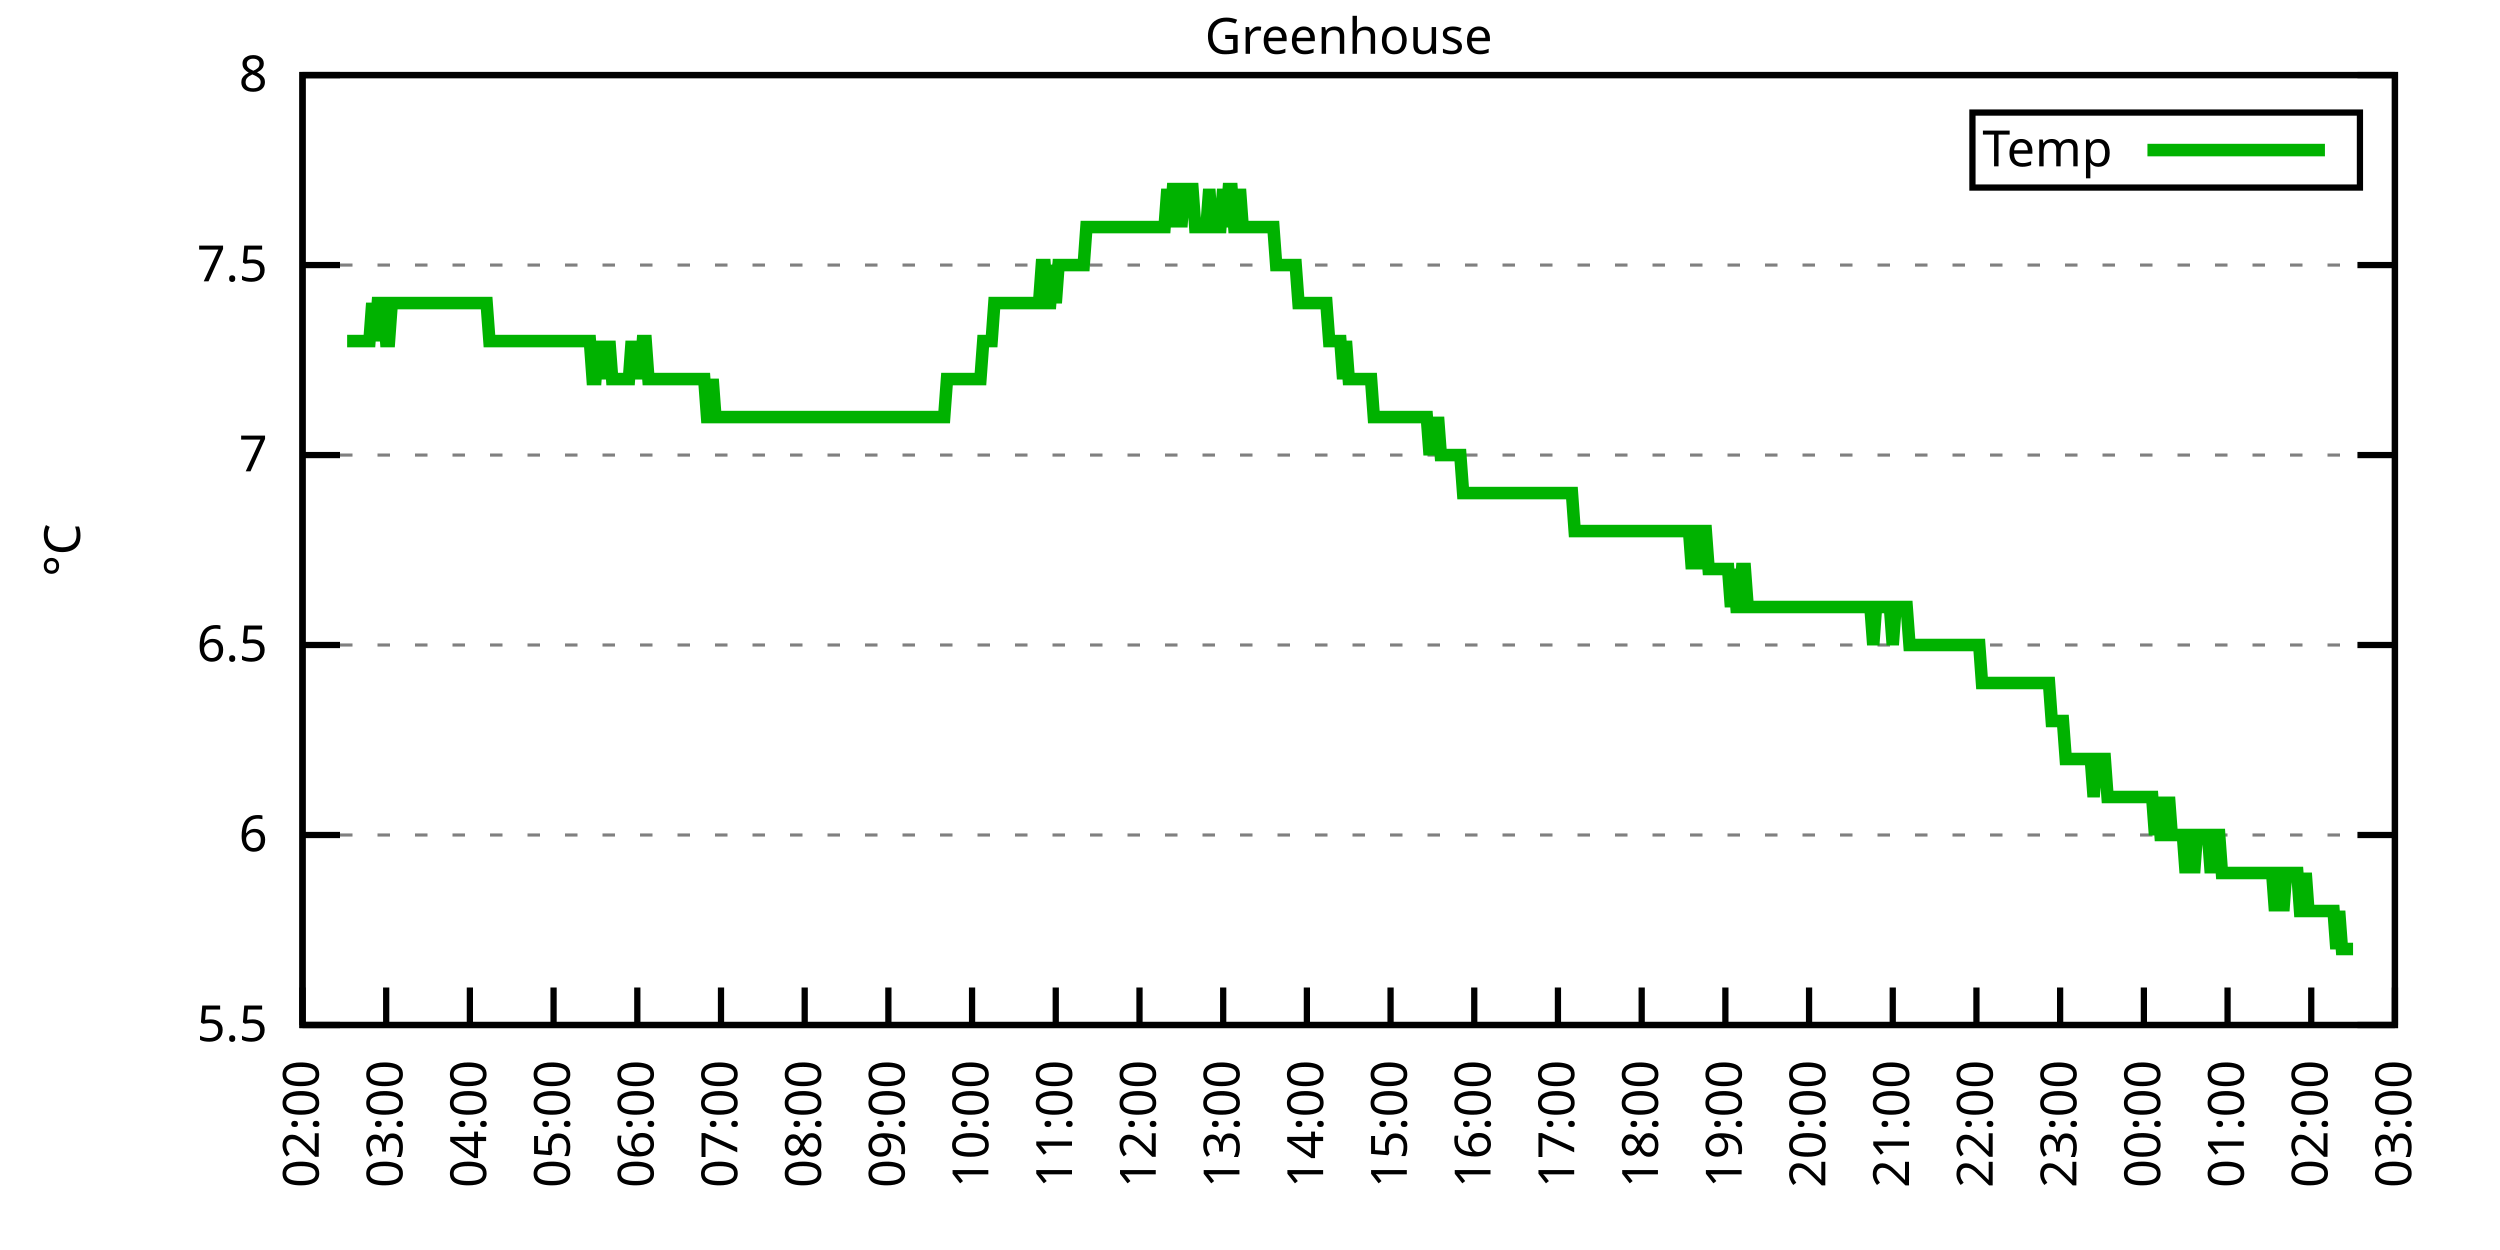
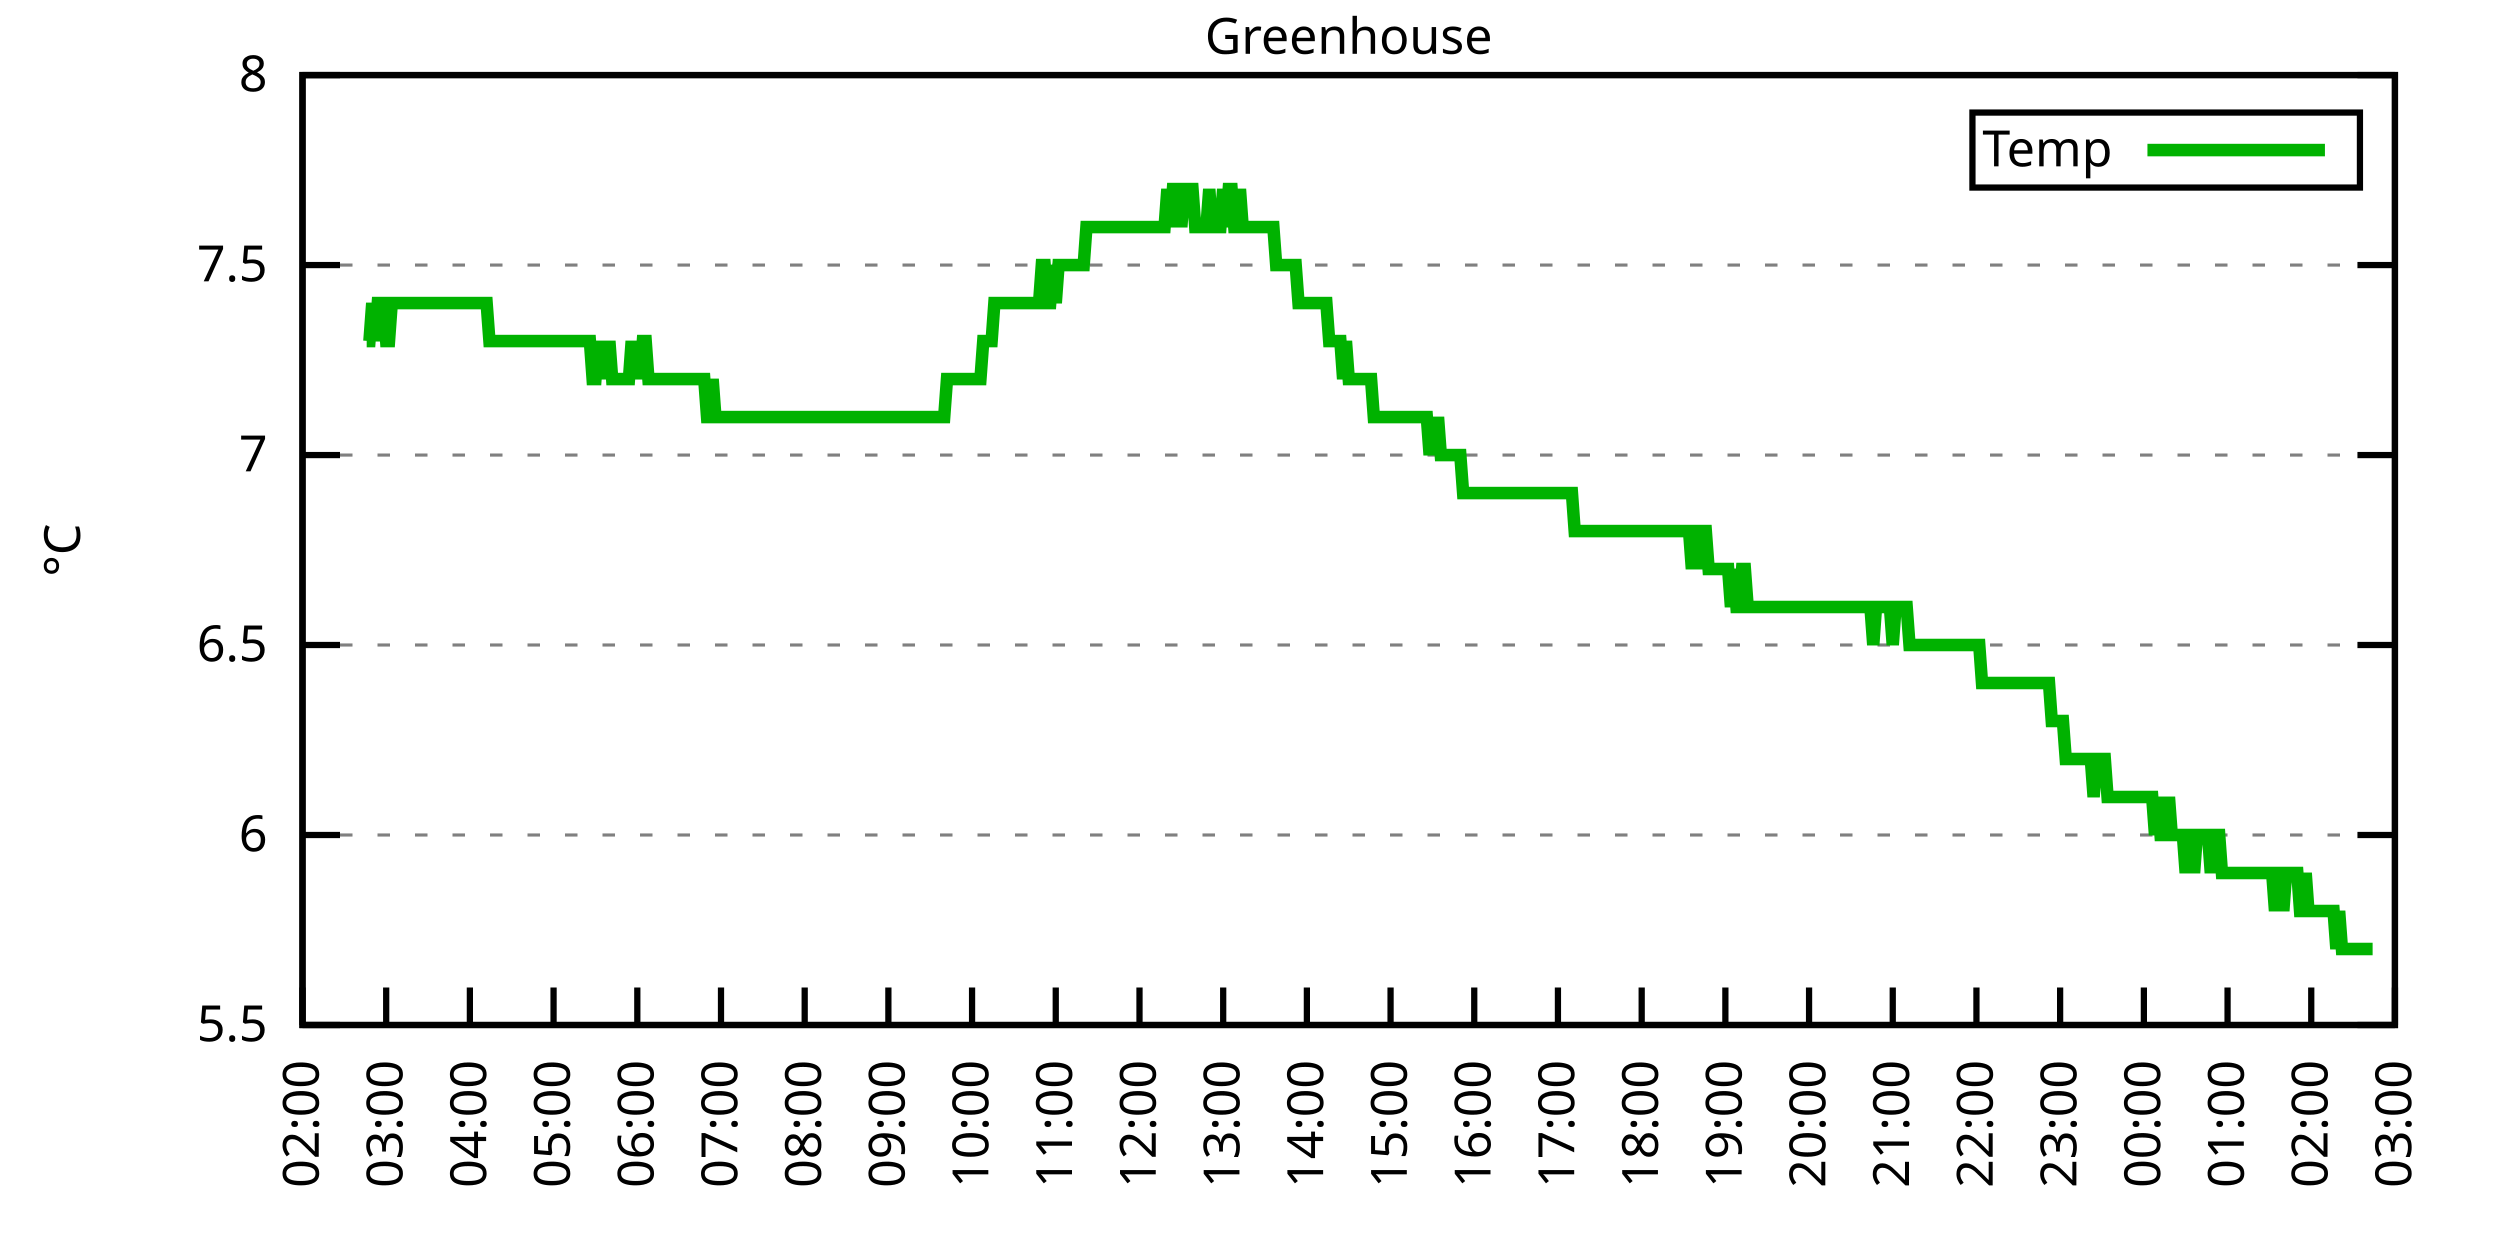
<svg xmlns="http://www.w3.org/2000/svg" xmlns:xlink="http://www.w3.org/1999/xlink" width="400" height="200" viewBox="0 0 400 200">
  <g id="gnuplot_canvas">
    <rect x="0" y="0" width="400" height="200" fill="none" />
    <defs>
      <circle id="gpDot" r="0.5" stroke-width="0.5" stroke="currentColor" />
      <path id="gpPt0" stroke-width="0.333" stroke="currentColor" d="M-1,0 h2 M0,-1 v2" />
      <path id="gpPt1" stroke-width="0.333" stroke="currentColor" d="M-1,-1 L1,1 M1,-1 L-1,1" />
      <path id="gpPt2" stroke-width="0.333" stroke="currentColor" d="M-1,0 L1,0 M0,-1 L0,1 M-1,-1 L1,1 M-1,1 L1,-1" />
      <rect id="gpPt3" stroke-width="0.333" stroke="currentColor" x="-1" y="-1" width="2" height="2" />
      <rect id="gpPt4" stroke-width="0.333" stroke="currentColor" fill="currentColor" x="-1" y="-1" width="2" height="2" />
      <circle id="gpPt5" stroke-width="0.333" stroke="currentColor" cx="0" cy="0" r="1" />
      <use xlink:href="#gpPt5" id="gpPt6" fill="currentColor" stroke="none" />
      <path id="gpPt7" stroke-width="0.333" stroke="currentColor" d="M0,-1.33 L-1.33,0.67 L1.33,0.67 z" />
      <use xlink:href="#gpPt7" id="gpPt8" fill="currentColor" stroke="none" />
      <use xlink:href="#gpPt7" id="gpPt9" stroke="currentColor" transform="rotate(180)" />
      <use xlink:href="#gpPt9" id="gpPt10" fill="currentColor" stroke="none" />
      <use xlink:href="#gpPt3" id="gpPt11" stroke="currentColor" transform="rotate(45)" />
      <use xlink:href="#gpPt11" id="gpPt12" fill="currentColor" stroke="none" />
      <path id="gpPt13" stroke-width="0.333" stroke="currentColor" d="M0,1.330 L1.265,0.411 L0.782,-1.067 L-0.782,-1.076 L-1.265,0.411 z" />
      <use xlink:href="#gpPt13" id="gpPt14" fill="currentColor" stroke="none" />
      <filter id="textbox" filterUnits="objectBoundingBox" x="0" y="0" height="1" width="1">
        <feFlood flood-color="white" flood-opacity="1" result="bgnd" />
        <feComposite in="SourceGraphic" in2="bgnd" operator="atop" />
      </filter>
      <filter id="greybox" filterUnits="objectBoundingBox" x="0" y="0" height="1" width="1">
        <feFlood flood-color="lightgrey" flood-opacity="1" result="grey" />
        <feComposite in="SourceGraphic" in2="grey" operator="atop" />
      </filter>
    </defs>
    <g fill="none" color="white" stroke="currentColor" stroke-width="1.00" stroke-linecap="butt" stroke-linejoin="miter">
</g>
    <g fill="none" color="black" stroke="currentColor" stroke-width="1.00" stroke-linecap="butt" stroke-linejoin="miter">
      <g stroke="none" shape-rendering="crispEdges">
        <polygon fill="rgb(255, 255, 255)" points="48.40,164.00 383.18,164.00 383.18,12.02 48.40,12.02 " />
      </g>
    </g>
    <g fill="none" color="black" stroke="currentColor" stroke-width="1.00" stroke-linecap="butt" stroke-linejoin="miter">
</g>
    <g fill="none" color="black" stroke="black" stroke-width="0.50" stroke-linecap="butt" stroke-linejoin="miter">
</g>
    <g fill="none" color="gray" stroke="currentColor" stroke-width="0.50" stroke-linecap="butt" stroke-linejoin="miter">
      <path stroke="gray" stroke-dasharray="2,4" class="gridline" d="M48.40,164.00 L383.19,164.00  " />
    </g>
    <g fill="none" color="gray" stroke="gray" stroke-width="1.00" stroke-linecap="butt" stroke-linejoin="miter">
</g>
    <g fill="none" color="black" stroke="currentColor" stroke-width="1.00" stroke-linecap="butt" stroke-linejoin="miter">
      <path stroke="black" d="M48.40,164.00 L54.40,164.00 M383.19,164.00 L377.19,164.00  " />
      <g transform="translate(42.80,166.60)" stroke="none" fill="black" font-family="Sans" font-size="8.00" text-anchor="end">
        <text>
          <tspan font-family="Sans"> 5.5</tspan>
        </text>
      </g>
    </g>
    <g fill="none" color="black" stroke="currentColor" stroke-width="1.00" stroke-linecap="butt" stroke-linejoin="miter">
</g>
    <g fill="none" color="black" stroke="black" stroke-width="0.50" stroke-linecap="butt" stroke-linejoin="miter">
</g>
    <g fill="none" color="gray" stroke="currentColor" stroke-width="0.50" stroke-linecap="butt" stroke-linejoin="miter">
      <path stroke="gray" stroke-dasharray="2,4" class="gridline" d="M48.40,133.60 L383.19,133.60  " />
    </g>
    <g fill="none" color="gray" stroke="gray" stroke-width="1.00" stroke-linecap="butt" stroke-linejoin="miter">
</g>
    <g fill="none" color="black" stroke="currentColor" stroke-width="1.00" stroke-linecap="butt" stroke-linejoin="miter">
      <path stroke="black" d="M48.40,133.60 L54.40,133.60 M383.19,133.60 L377.19,133.60  " />
      <g transform="translate(42.80,136.20)" stroke="none" fill="black" font-family="Sans" font-size="8.00" text-anchor="end">
        <text>
          <tspan font-family="Sans"> 6</tspan>
        </text>
      </g>
    </g>
    <g fill="none" color="black" stroke="currentColor" stroke-width="1.00" stroke-linecap="butt" stroke-linejoin="miter">
</g>
    <g fill="none" color="black" stroke="black" stroke-width="0.50" stroke-linecap="butt" stroke-linejoin="miter">
</g>
    <g fill="none" color="gray" stroke="currentColor" stroke-width="0.50" stroke-linecap="butt" stroke-linejoin="miter">
      <path stroke="gray" stroke-dasharray="2,4" class="gridline" d="M48.40,103.20 L383.19,103.20  " />
    </g>
    <g fill="none" color="gray" stroke="gray" stroke-width="1.00" stroke-linecap="butt" stroke-linejoin="miter">
</g>
    <g fill="none" color="black" stroke="currentColor" stroke-width="1.00" stroke-linecap="butt" stroke-linejoin="miter">
      <path stroke="black" d="M48.40,103.20 L54.40,103.20 M383.19,103.20 L377.19,103.20  " />
      <g transform="translate(42.80,105.80)" stroke="none" fill="black" font-family="Sans" font-size="8.00" text-anchor="end">
        <text>
          <tspan font-family="Sans"> 6.5</tspan>
        </text>
      </g>
    </g>
    <g fill="none" color="black" stroke="currentColor" stroke-width="1.00" stroke-linecap="butt" stroke-linejoin="miter">
</g>
    <g fill="none" color="black" stroke="black" stroke-width="0.50" stroke-linecap="butt" stroke-linejoin="miter">
</g>
    <g fill="none" color="gray" stroke="currentColor" stroke-width="0.50" stroke-linecap="butt" stroke-linejoin="miter">
      <path stroke="gray" stroke-dasharray="2,4" class="gridline" d="M48.40,72.81 L383.19,72.81  " />
    </g>
    <g fill="none" color="gray" stroke="gray" stroke-width="1.00" stroke-linecap="butt" stroke-linejoin="miter">
</g>
    <g fill="none" color="black" stroke="currentColor" stroke-width="1.00" stroke-linecap="butt" stroke-linejoin="miter">
      <path stroke="black" d="M48.40,72.81 L54.40,72.81 M383.19,72.81 L377.19,72.81  " />
      <g transform="translate(42.80,75.41)" stroke="none" fill="black" font-family="Sans" font-size="8.00" text-anchor="end">
        <text>
          <tspan font-family="Sans"> 7</tspan>
        </text>
      </g>
    </g>
    <g fill="none" color="black" stroke="currentColor" stroke-width="1.00" stroke-linecap="butt" stroke-linejoin="miter">
</g>
    <g fill="none" color="black" stroke="black" stroke-width="0.50" stroke-linecap="butt" stroke-linejoin="miter">
</g>
    <g fill="none" color="gray" stroke="currentColor" stroke-width="0.50" stroke-linecap="butt" stroke-linejoin="miter">
      <path stroke="gray" stroke-dasharray="2,4" class="gridline" d="M48.40,42.41 L383.19,42.41  " />
    </g>
    <g fill="none" color="gray" stroke="gray" stroke-width="1.00" stroke-linecap="butt" stroke-linejoin="miter">
</g>
    <g fill="none" color="black" stroke="currentColor" stroke-width="1.00" stroke-linecap="butt" stroke-linejoin="miter">
      <path stroke="black" d="M48.40,42.41 L54.40,42.41 M383.19,42.41 L377.19,42.41  " />
      <g transform="translate(42.80,45.01)" stroke="none" fill="black" font-family="Sans" font-size="8.00" text-anchor="end">
        <text>
          <tspan font-family="Sans"> 7.5</tspan>
        </text>
      </g>
    </g>
    <g fill="none" color="black" stroke="currentColor" stroke-width="1.00" stroke-linecap="butt" stroke-linejoin="miter">
</g>
    <g fill="none" color="black" stroke="black" stroke-width="0.50" stroke-linecap="butt" stroke-linejoin="miter">
</g>
    <g fill="none" color="gray" stroke="currentColor" stroke-width="0.50" stroke-linecap="butt" stroke-linejoin="miter">
      <path stroke="gray" stroke-dasharray="2,4" class="gridline" d="M48.40,12.01 L383.19,12.01  " />
    </g>
    <g fill="none" color="gray" stroke="gray" stroke-width="1.00" stroke-linecap="butt" stroke-linejoin="miter">
</g>
    <g fill="none" color="black" stroke="currentColor" stroke-width="1.00" stroke-linecap="butt" stroke-linejoin="miter">
      <path stroke="black" d="M48.40,12.01 L54.40,12.01 M383.19,12.01 L377.19,12.01  " />
      <g transform="translate(42.80,14.61)" stroke="none" fill="black" font-family="Sans" font-size="8.00" text-anchor="end">
        <text>
          <tspan font-family="Sans"> 8</tspan>
        </text>
      </g>
    </g>
    <g fill="none" color="black" stroke="currentColor" stroke-width="1.00" stroke-linecap="butt" stroke-linejoin="miter">
      <path stroke="black" d="M48.40,164.00 L48.40,158.00  " />
      <g transform="translate(51.00,169.60) rotate(270.00)" stroke="none" fill="black" font-family="Sans" font-size="8.00" text-anchor="end">
        <text>
          <tspan font-family="Sans">02:00</tspan>
        </text>
      </g>
    </g>
    <g fill="none" color="black" stroke="currentColor" stroke-width="1.00" stroke-linecap="butt" stroke-linejoin="miter">
      <path stroke="black" d="M61.79,164.00 L61.79,158.00  " />
      <g transform="translate(64.39,169.60) rotate(270.00)" stroke="none" fill="black" font-family="Sans" font-size="8.00" text-anchor="end">
        <text>
          <tspan font-family="Sans">03:00</tspan>
        </text>
      </g>
    </g>
    <g fill="none" color="black" stroke="currentColor" stroke-width="1.00" stroke-linecap="butt" stroke-linejoin="miter">
      <path stroke="black" d="M75.18,164.00 L75.18,158.00  " />
      <g transform="translate(77.78,169.60) rotate(270.00)" stroke="none" fill="black" font-family="Sans" font-size="8.00" text-anchor="end">
        <text>
          <tspan font-family="Sans">04:00</tspan>
        </text>
      </g>
    </g>
    <g fill="none" color="black" stroke="currentColor" stroke-width="1.00" stroke-linecap="butt" stroke-linejoin="miter">
      <path stroke="black" d="M88.57,164.00 L88.57,158.00  " />
      <g transform="translate(91.17,169.60) rotate(270.00)" stroke="none" fill="black" font-family="Sans" font-size="8.00" text-anchor="end">
        <text>
          <tspan font-family="Sans">05:00</tspan>
        </text>
      </g>
    </g>
    <g fill="none" color="black" stroke="currentColor" stroke-width="1.00" stroke-linecap="butt" stroke-linejoin="miter">
      <path stroke="black" d="M101.97,164.00 L101.97,158.00  " />
      <g transform="translate(104.57,169.60) rotate(270.00)" stroke="none" fill="black" font-family="Sans" font-size="8.00" text-anchor="end">
        <text>
          <tspan font-family="Sans">06:00</tspan>
        </text>
      </g>
    </g>
    <g fill="none" color="black" stroke="currentColor" stroke-width="1.00" stroke-linecap="butt" stroke-linejoin="miter">
      <path stroke="black" d="M115.36,164.00 L115.36,158.00  " />
      <g transform="translate(117.96,169.60) rotate(270.00)" stroke="none" fill="black" font-family="Sans" font-size="8.00" text-anchor="end">
        <text>
          <tspan font-family="Sans">07:00</tspan>
        </text>
      </g>
    </g>
    <g fill="none" color="black" stroke="currentColor" stroke-width="1.00" stroke-linecap="butt" stroke-linejoin="miter">
      <path stroke="black" d="M128.75,164.00 L128.75,158.00  " />
      <g transform="translate(131.35,169.60) rotate(270.00)" stroke="none" fill="black" font-family="Sans" font-size="8.00" text-anchor="end">
        <text>
          <tspan font-family="Sans">08:00</tspan>
        </text>
      </g>
    </g>
    <g fill="none" color="black" stroke="currentColor" stroke-width="1.00" stroke-linecap="butt" stroke-linejoin="miter">
      <path stroke="black" d="M142.14,164.00 L142.14,158.00  " />
      <g transform="translate(144.74,169.60) rotate(270.00)" stroke="none" fill="black" font-family="Sans" font-size="8.00" text-anchor="end">
        <text>
          <tspan font-family="Sans">09:00</tspan>
        </text>
      </g>
    </g>
    <g fill="none" color="black" stroke="currentColor" stroke-width="1.00" stroke-linecap="butt" stroke-linejoin="miter">
      <path stroke="black" d="M155.53,164.00 L155.53,158.00  " />
      <g transform="translate(158.13,169.60) rotate(270.00)" stroke="none" fill="black" font-family="Sans" font-size="8.00" text-anchor="end">
        <text>
          <tspan font-family="Sans">10:00</tspan>
        </text>
      </g>
    </g>
    <g fill="none" color="black" stroke="currentColor" stroke-width="1.00" stroke-linecap="butt" stroke-linejoin="miter">
      <path stroke="black" d="M168.92,164.00 L168.92,158.00  " />
      <g transform="translate(171.52,169.60) rotate(270.00)" stroke="none" fill="black" font-family="Sans" font-size="8.00" text-anchor="end">
        <text>
          <tspan font-family="Sans">11:00</tspan>
        </text>
      </g>
    </g>
    <g fill="none" color="black" stroke="currentColor" stroke-width="1.00" stroke-linecap="butt" stroke-linejoin="miter">
      <path stroke="black" d="M182.32,164.00 L182.32,158.00  " />
      <g transform="translate(184.92,169.60) rotate(270.00)" stroke="none" fill="black" font-family="Sans" font-size="8.00" text-anchor="end">
        <text>
          <tspan font-family="Sans">12:00</tspan>
        </text>
      </g>
    </g>
    <g fill="none" color="black" stroke="currentColor" stroke-width="1.00" stroke-linecap="butt" stroke-linejoin="miter">
      <path stroke="black" d="M195.71,164.00 L195.71,158.00  " />
      <g transform="translate(198.31,169.60) rotate(270.00)" stroke="none" fill="black" font-family="Sans" font-size="8.00" text-anchor="end">
        <text>
          <tspan font-family="Sans">13:00</tspan>
        </text>
      </g>
    </g>
    <g fill="none" color="black" stroke="currentColor" stroke-width="1.00" stroke-linecap="butt" stroke-linejoin="miter">
      <path stroke="black" d="M209.10,164.00 L209.10,158.00  " />
      <g transform="translate(211.70,169.60) rotate(270.00)" stroke="none" fill="black" font-family="Sans" font-size="8.00" text-anchor="end">
        <text>
          <tspan font-family="Sans">14:00</tspan>
        </text>
      </g>
    </g>
    <g fill="none" color="black" stroke="currentColor" stroke-width="1.00" stroke-linecap="butt" stroke-linejoin="miter">
      <path stroke="black" d="M222.49,164.00 L222.49,158.00  " />
      <g transform="translate(225.09,169.60) rotate(270.00)" stroke="none" fill="black" font-family="Sans" font-size="8.00" text-anchor="end">
        <text>
          <tspan font-family="Sans">15:00</tspan>
        </text>
      </g>
    </g>
    <g fill="none" color="black" stroke="currentColor" stroke-width="1.00" stroke-linecap="butt" stroke-linejoin="miter">
      <path stroke="black" d="M235.88,164.00 L235.88,158.00  " />
      <g transform="translate(238.48,169.60) rotate(270.00)" stroke="none" fill="black" font-family="Sans" font-size="8.00" text-anchor="end">
        <text>
          <tspan font-family="Sans">16:00</tspan>
        </text>
      </g>
    </g>
    <g fill="none" color="black" stroke="currentColor" stroke-width="1.00" stroke-linecap="butt" stroke-linejoin="miter">
      <path stroke="black" d="M249.27,164.00 L249.27,158.00  " />
      <g transform="translate(251.87,169.60) rotate(270.00)" stroke="none" fill="black" font-family="Sans" font-size="8.00" text-anchor="end">
        <text>
          <tspan font-family="Sans">17:00</tspan>
        </text>
      </g>
    </g>
    <g fill="none" color="black" stroke="currentColor" stroke-width="1.00" stroke-linecap="butt" stroke-linejoin="miter">
      <path stroke="black" d="M262.67,164.00 L262.67,158.00  " />
      <g transform="translate(265.27,169.60) rotate(270.00)" stroke="none" fill="black" font-family="Sans" font-size="8.00" text-anchor="end">
        <text>
          <tspan font-family="Sans">18:00</tspan>
        </text>
      </g>
    </g>
    <g fill="none" color="black" stroke="currentColor" stroke-width="1.00" stroke-linecap="butt" stroke-linejoin="miter">
      <path stroke="black" d="M276.06,164.00 L276.06,158.00  " />
      <g transform="translate(278.66,169.60) rotate(270.00)" stroke="none" fill="black" font-family="Sans" font-size="8.00" text-anchor="end">
        <text>
          <tspan font-family="Sans">19:00</tspan>
        </text>
      </g>
    </g>
    <g fill="none" color="black" stroke="currentColor" stroke-width="1.00" stroke-linecap="butt" stroke-linejoin="miter">
      <path stroke="black" d="M289.45,164.00 L289.45,158.00  " />
      <g transform="translate(292.05,169.60) rotate(270.00)" stroke="none" fill="black" font-family="Sans" font-size="8.00" text-anchor="end">
        <text>
          <tspan font-family="Sans">20:00</tspan>
        </text>
      </g>
    </g>
    <g fill="none" color="black" stroke="currentColor" stroke-width="1.00" stroke-linecap="butt" stroke-linejoin="miter">
      <path stroke="black" d="M302.84,164.00 L302.84,158.00  " />
      <g transform="translate(305.44,169.60) rotate(270.00)" stroke="none" fill="black" font-family="Sans" font-size="8.00" text-anchor="end">
        <text>
          <tspan font-family="Sans">21:00</tspan>
        </text>
      </g>
    </g>
    <g fill="none" color="black" stroke="currentColor" stroke-width="1.00" stroke-linecap="butt" stroke-linejoin="miter">
      <path stroke="black" d="M316.23,164.00 L316.23,158.00  " />
      <g transform="translate(318.83,169.60) rotate(270.00)" stroke="none" fill="black" font-family="Sans" font-size="8.00" text-anchor="end">
        <text>
          <tspan font-family="Sans">22:00</tspan>
        </text>
      </g>
    </g>
    <g fill="none" color="black" stroke="currentColor" stroke-width="1.00" stroke-linecap="butt" stroke-linejoin="miter">
      <path stroke="black" d="M329.62,164.00 L329.62,158.00  " />
      <g transform="translate(332.22,169.60) rotate(270.00)" stroke="none" fill="black" font-family="Sans" font-size="8.00" text-anchor="end">
        <text>
          <tspan font-family="Sans">23:00</tspan>
        </text>
      </g>
    </g>
    <g fill="none" color="black" stroke="currentColor" stroke-width="1.00" stroke-linecap="butt" stroke-linejoin="miter">
      <path stroke="black" d="M343.02,164.00 L343.02,158.00  " />
      <g transform="translate(345.62,169.60) rotate(270.00)" stroke="none" fill="black" font-family="Sans" font-size="8.00" text-anchor="end">
        <text>
          <tspan font-family="Sans">00:00</tspan>
        </text>
      </g>
    </g>
    <g fill="none" color="black" stroke="currentColor" stroke-width="1.00" stroke-linecap="butt" stroke-linejoin="miter">
      <path stroke="black" d="M356.41,164.00 L356.41,158.00  " />
      <g transform="translate(359.01,169.60) rotate(270.00)" stroke="none" fill="black" font-family="Sans" font-size="8.00" text-anchor="end">
        <text>
          <tspan font-family="Sans">01:00</tspan>
        </text>
      </g>
    </g>
    <g fill="none" color="black" stroke="currentColor" stroke-width="1.00" stroke-linecap="butt" stroke-linejoin="miter">
      <path stroke="black" d="M369.80,164.00 L369.80,158.00  " />
      <g transform="translate(372.40,169.60) rotate(270.00)" stroke="none" fill="black" font-family="Sans" font-size="8.00" text-anchor="end">
        <text>
          <tspan font-family="Sans">02:00</tspan>
        </text>
      </g>
    </g>
    <g fill="none" color="black" stroke="currentColor" stroke-width="1.00" stroke-linecap="butt" stroke-linejoin="miter">
      <path stroke="black" d="M383.19,164.00 L383.19,158.00  " />
      <g transform="translate(385.79,169.60) rotate(270.00)" stroke="none" fill="black" font-family="Sans" font-size="8.00" text-anchor="end">
        <text>
          <tspan font-family="Sans">03:00</tspan>
        </text>
      </g>
    </g>
    <g fill="none" color="black" stroke="currentColor" stroke-width="1.00" stroke-linecap="butt" stroke-linejoin="miter">
</g>
    <g fill="none" color="black" stroke="currentColor" stroke-width="1.00" stroke-linecap="butt" stroke-linejoin="miter">
      <path stroke="black" d="M48.40,12.01 L48.40,164.00 L383.19,164.00 L383.19,12.01 L48.40,12.01 Z  " />
    </g>
    <g fill="none" color="black" stroke="currentColor" stroke-width="1.00" stroke-linecap="butt" stroke-linejoin="miter">
</g>
    <g fill="none" color="black" stroke="currentColor" stroke-width="1.00" stroke-linecap="butt" stroke-linejoin="miter">
      <path stroke="black" d="M315.59,30.01 L315.59,18.01 L377.59,18.01 L377.59,30.01 L315.59,30.01 Z  " />
    </g>
    <g id="Greenhouse_plot_1">
      <g fill="none" color="white" stroke="black" stroke-width="2.00" stroke-linecap="butt" stroke-linejoin="miter">
</g>
      <g fill="none" color="black" stroke="currentColor" stroke-width="2.00" stroke-linecap="butt" stroke-linejoin="miter">
        <g transform="translate(337.99,26.61)" stroke="none" fill="black" font-family="Sans" font-size="8.00" text-anchor="end">
          <text>
            <tspan font-family="Sans">Temp</tspan>
          </text>
        </g>
      </g>
      <g fill="none" color="black" stroke="currentColor" stroke-width="2.00" stroke-linecap="butt" stroke-linejoin="miter">
-         <path stroke="rgb(  0, 178,   0)" d="M343.59,24.01 L371.99,24.01 M55.54,54.57 L55.99,54.57 L56.43,54.57 L56.88,54.57 L57.33,54.57 L57.77,54.57   L58.22,54.57 L58.67,54.57 L59.11,54.57 L59.56,48.49 L60.01,54.57 L60.45,48.49 L60.90,48.49 L61.35,48.49   L61.79,54.57 L62.24,54.57 L62.68,48.49 L63.13,48.49 L63.58,48.49 L64.02,48.49 L64.47,48.49 L64.92,48.49   L65.36,48.49 L65.81,48.49 L66.26,48.49 L66.70,48.49 L67.15,48.49 L67.59,48.49 L68.04,48.49 L68.49,48.49   L68.93,48.49 L69.38,48.49 L69.83,48.49 L70.27,48.49 L70.72,48.49 L71.17,48.49 L71.61,48.49 L72.06,48.49   L72.50,48.49 L72.95,48.49 L73.40,48.49 L73.84,48.49 L74.29,48.49 L74.74,48.49 L75.18,48.49 L75.63,48.49   L76.08,48.49 L76.52,48.49 L76.97,48.49 L77.42,48.49 L77.86,48.49 L78.31,54.57 L78.75,54.57 L79.20,54.57   L79.65,54.57 L80.09,54.57 L80.54,54.57 L80.99,54.57 L81.43,54.57 L81.88,54.57 L82.33,54.57 L82.77,54.57   L83.22,54.57 L83.66,54.57 L84.11,54.57 L84.56,54.57 L85.00,54.57 L85.45,54.57 L85.90,54.57 L86.34,54.57   L86.79,54.57 L87.24,54.57 L87.68,54.57 L88.13,54.57 L88.57,54.57 L89.02,54.57 L89.47,54.57 L89.91,54.57   L90.36,54.57 L90.81,54.57 L91.25,54.57 L91.70,54.57 L92.15,54.57 L92.59,54.57 L93.04,54.57 L93.49,54.57   L93.93,54.57 L94.38,54.57 L94.82,60.65 L95.27,60.65 L95.72,54.57 L96.16,60.65 L96.61,54.57 L97.06,60.65   L97.50,54.57 L97.95,60.65 L98.40,60.65 L98.84,60.65 L99.29,60.65 L99.73,60.65 L100.18,60.65 L100.63,60.65   L101.07,54.57 L101.52,60.65 L101.97,54.57 L102.41,60.65 L102.86,54.57 L103.31,54.57 L103.75,60.65 L104.20,60.65   L104.64,60.65 L105.09,60.65 L105.54,60.65 L105.98,60.65 L106.43,60.65 L106.88,60.65 L107.32,60.65 L107.77,60.65   L108.22,60.65 L108.66,60.65 L109.11,60.65 L109.55,60.65 L110.00,60.65 L110.45,60.65 L110.89,60.65 L111.34,60.65   L111.79,60.65 L112.23,60.65 L112.68,60.65 L113.13,66.73 L113.57,66.73 L114.02,60.65 L114.47,66.73 L114.91,66.73   L115.36,66.73 L115.80,66.73 L116.25,66.73 L116.70,66.73 L117.14,66.73 L117.59,66.73 L118.04,66.73 L118.48,66.73   L118.93,66.73 L119.38,66.73 L119.82,66.73 L120.27,66.73 L120.71,66.73 L121.16,66.73 L121.61,66.73 L122.05,66.73   L122.50,66.73 L122.95,66.73 L123.39,66.73 L123.84,66.73 L124.29,66.73 L124.73,66.73 L125.18,66.73 L125.62,66.73   L126.07,66.73 L126.52,66.73 L126.96,66.73 L127.41,66.73 L127.86,66.73 L128.30,66.73 L128.75,66.73 L129.20,66.73   L129.64,66.73 L130.09,66.73 L130.54,66.73 L130.98,66.73 L131.43,66.73 L131.87,66.73 L132.32,66.73 L132.77,66.73   L133.21,66.73 L133.66,66.73 L134.11,66.73 L134.55,66.73 L135.00,66.73 L135.45,66.73 L135.89,66.73 L136.34,66.73   L136.78,66.73 L137.23,66.73 L137.68,66.73 L138.12,66.73 L138.57,66.73 L139.02,66.73 L139.46,66.73 L139.91,66.73   L140.36,66.73 L140.80,66.73 L141.25,66.73 L141.69,66.73 L142.14,66.73 L142.59,66.73 L143.03,66.73 L143.48,66.73   L143.93,66.73 L144.37,66.73 L144.82,66.73 L145.27,66.73 L145.71,66.73 L146.16,66.73 L146.61,66.73 L147.05,66.73   L147.50,66.73 L147.94,66.73 L148.39,66.73 L148.84,66.73 L149.28,66.73 L149.73,66.73 L150.18,66.73 L150.62,66.73   L151.07,66.73 L151.52,60.65 L151.96,60.65 L152.41,60.65 L152.85,60.65 L153.30,60.65 L153.75,60.65 L154.19,60.65   L154.64,60.65 L155.09,60.65 L155.53,60.65 L155.98,60.65 L156.43,60.65 L156.87,60.65 L157.32,54.57 L157.76,54.57   L158.21,54.57 L158.66,54.57 L159.10,48.49 L159.55,48.49 L160.00,48.49 L160.44,48.49 L160.89,48.49 L161.34,48.49   L161.78,48.49 L162.23,48.49 L162.67,48.49 L163.12,48.49 L163.57,48.49 L164.01,48.49 L164.46,48.49 L164.91,48.49   L165.35,48.49 L165.80,48.49 L166.25,48.49 L166.69,42.41 L167.14,42.41 L167.59,48.49 L168.03,48.49 L168.48,42.41   L168.92,48.49 L169.37,42.41 L169.82,42.41 L170.26,42.41 L170.71,42.41 L171.16,42.41 L171.60,42.41 L172.05,42.41   L172.50,42.41 L172.94,42.41 L173.39,42.41 L173.83,36.33 L174.28,36.33 L174.73,36.33 L175.17,36.33 L175.62,36.33   L176.07,36.33 L176.51,36.33 L176.96,36.33 L177.41,36.33 L177.85,36.33 L178.30,36.33 L178.74,36.33 L179.19,36.33   L179.64,36.33 L180.08,36.33 L180.53,36.33 L180.98,36.33 L181.42,36.33 L181.87,36.33 L182.32,36.33 L182.76,36.33   L183.21,36.33 L183.66,36.33 L184.10,36.33 L184.55,36.33 L184.99,36.33 L185.44,36.33 L185.89,36.33 L186.33,36.33   L186.78,30.25 L187.23,36.33 L187.67,30.25 L188.12,30.25 L188.57,30.25 L189.01,36.33 L189.46,30.25 L189.90,30.25   L190.35,30.25 L190.80,30.25 L191.24,36.33 L191.69,36.33 L192.14,36.33 L192.58,36.33 L193.03,36.33 L193.48,30.25   L193.92,36.33 L194.37,36.33 L194.81,36.33 L195.26,36.33 L195.71,30.25 L196.15,36.33 L196.60,30.25 L197.05,30.25   L197.49,36.33 L197.94,36.33 L198.39,30.25 L198.83,36.33 L199.28,36.33 L199.73,36.33 L200.17,36.33 L200.62,36.33   L201.06,36.33 L201.51,36.33 L201.96,36.33 L202.40,36.33 L202.85,36.33 L203.30,36.33 L203.74,36.33 L204.19,42.41   L204.64,42.41 L205.08,42.41 L205.53,42.41 L205.97,42.41 L206.42,42.41 L206.87,42.41 L207.31,42.41 L207.76,48.49   L208.21,48.49 L208.65,48.49 L209.10,48.49 L209.55,48.49 L209.99,48.49 L210.44,48.49 L210.88,48.49 L211.33,48.49   L211.78,48.49 L212.22,48.49 L212.67,54.57 L213.12,54.57 L213.56,54.57 L214.01,54.57 L214.46,54.57 L214.90,60.65   L215.35,54.57 L215.80,60.65 L216.24,60.65 L216.69,60.65 L217.13,60.65 L217.58,60.65 L218.03,60.65 L218.47,60.65   L218.92,60.65 L219.37,60.65 L219.81,66.73 L220.26,66.73 L220.71,66.73 L221.15,66.73 L221.60,66.73 L222.04,66.73   L222.49,66.73 L222.94,66.73 L223.38,66.73 L223.83,66.73 L224.28,66.73 L224.72,66.73 L225.17,66.73 L225.62,66.73   L226.06,66.73 L226.51,66.73 L226.95,66.73 L227.40,66.73 L227.85,66.73 L228.29,66.73 L228.74,72.81 L229.19,66.73   L229.63,72.81 L230.08,66.73 L230.53,72.81 L230.97,72.81 L231.42,72.81 L231.86,72.81 L232.31,72.81 L232.76,72.81   L233.20,72.81 L233.65,72.81 L234.10,78.89 L234.54,78.89 L234.99,78.89 L235.44,78.89 L235.88,78.89 L236.33,78.89   L236.78,78.89 L237.22,78.89 L237.67,78.89 L238.11,78.89 L238.56,78.89 L239.01,78.89 L239.45,78.89 L239.90,78.89   L240.35,78.89 L240.79,78.89 L241.24,78.89 L241.69,78.89 L242.13,78.89 L242.58,78.89 L243.02,78.89 L243.47,78.89   L243.92,78.89 L244.36,78.89 L244.81,78.89 L245.26,78.89 L245.70,78.89 L246.15,78.89 L246.60,78.89 L247.04,78.89   L247.49,78.89 L247.93,78.89 L248.38,78.89 L248.83,78.89 L249.27,78.89 L249.72,78.89 L250.17,78.89 L250.61,78.89   L251.06,78.89 L251.51,78.89 L251.95,84.97 L252.40,84.97 L252.85,84.97 L253.29,84.97 L253.74,84.97 L254.18,84.97   L254.63,84.97 L255.08,84.97 L255.52,84.97 L255.97,84.97 L256.42,84.97 L256.86,84.97 L257.31,84.97 L257.76,84.97   L258.20,84.97 L258.65,84.97 L259.09,84.97 L259.54,84.97 L259.99,84.97 L260.43,84.97 L260.88,84.97 L261.33,84.97   L261.77,84.97 L262.22,84.97 L262.67,84.97 L263.11,84.97 L263.56,84.97 L264.00,84.97 L264.45,84.97 L264.90,84.97   L265.34,84.97 L265.79,84.97 L266.24,84.97 L266.68,84.97 L267.13,84.97 L267.58,84.97 L268.02,84.97 L268.47,84.97   L268.92,84.97 L269.36,84.97 L269.81,84.97 L270.25,84.97 L270.70,91.04 L271.15,84.97 L271.59,91.04 L272.04,84.97   L272.49,84.97 L272.93,84.97 L273.38,91.04 L273.83,91.04 L274.27,91.04 L274.72,91.04 L275.16,91.04 L275.61,91.04   L276.06,91.04 L276.50,91.04 L276.95,97.12 L277.40,91.04 L277.84,97.12 L278.29,97.12 L278.74,91.04 L279.18,91.04   L279.63,97.12 L280.07,97.12 L280.52,97.12 L280.97,97.12 L281.41,97.12 L281.86,97.12 L282.31,97.12 L282.75,97.12   L283.20,97.12 L283.65,97.12 L284.09,97.12 L284.54,97.12 L284.98,97.12 L285.43,97.12 L285.88,97.12 L286.32,97.12   L286.77,97.12 L287.22,97.12 L287.66,97.12 L288.11,97.12 L288.56,97.12 L289.00,97.12 L289.45,97.12 L289.90,97.12   L290.34,97.12 L290.79,97.12 L291.23,97.12 L291.68,97.12 L292.13,97.12 L292.57,97.12 L293.02,97.12 L293.47,97.12   L293.91,97.12 L294.36,97.12 L294.81,97.12 L295.25,97.12 L295.70,97.12 L296.14,97.12 L296.59,97.12 L297.04,97.12   L297.48,97.12 L297.93,97.12 L298.38,97.12 L298.82,97.12 L299.27,97.12 L299.72,103.20 L300.16,97.12 L300.61,97.12   L301.05,97.12 L301.50,97.12 L301.95,97.12 L302.39,97.12 L302.84,103.20 L303.29,97.12 L303.73,97.12 L304.18,97.12   L304.63,97.12 L305.07,97.12 L305.52,103.20 L305.97,103.20 L306.41,103.20 L306.86,103.20 L307.30,103.20 L307.75,103.20   L308.20,103.20 L308.64,103.20 L309.09,103.20 L309.54,103.20 L309.98,103.20 L310.43,103.20 L310.88,103.20 L311.32,103.20   L311.77,103.20 L312.21,103.20 L312.66,103.20 L313.11,103.20 L313.55,103.20 L314.00,103.20 L314.45,103.20 L314.89,103.20   L315.34,103.20 L315.79,103.20 L316.23,103.20 L316.68,103.20 L317.12,109.28 L317.57,109.28 L318.02,109.28 L318.46,109.28   L318.91,109.28 L319.36,109.28 L319.80,109.28 L320.25,109.28 L320.70,109.28 L321.14,109.28 L321.59,109.28 L322.04,109.28   L322.48,109.28 L322.93,109.28 L323.37,109.28 L323.82,109.28 L324.27,109.28 L324.71,109.28 L325.16,109.28 L325.61,109.28   L326.05,109.28 L326.50,109.28 L326.95,109.28 L327.39,109.28 L327.84,109.28 L328.28,115.36 L328.73,115.36 L329.18,115.36   L329.62,115.36 L330.07,115.36 L330.52,121.44 L330.96,121.44 L331.41,121.44 L331.86,121.44 L332.30,121.44 L332.75,121.44   L333.19,121.44 L333.64,121.44 L334.09,121.44 L334.53,121.44 L334.98,127.52 L335.43,121.44 L335.87,121.44 L336.32,121.44   L336.77,121.44 L337.21,127.52 L337.66,127.52 L338.10,127.52 L338.55,127.52 L339.00,127.52 L339.44,127.52 L339.89,127.52   L340.34,127.52 L340.78,127.52 L341.23,127.52 L341.68,127.52 L342.12,127.52 L342.57,127.52 L343.02,127.52 L343.46,127.52   L343.91,127.52 L344.35,127.52 L344.80,133.60 L345.25,127.52 L345.69,133.60 L346.14,133.60 L346.59,133.60 L347.03,127.52   L347.48,133.60 L347.93,133.60 L348.37,133.60 L348.82,133.60 L349.26,133.60 L349.71,139.68 L350.16,133.60 L350.60,133.60   L351.05,139.68 L351.50,133.60 L351.94,133.60 L352.39,133.60 L352.84,133.60 L353.28,133.60 L353.73,139.68 L354.17,133.60   L354.62,133.60 L355.07,133.60 L355.51,139.68 L355.96,139.68 L356.41,139.68 L356.85,139.68 L357.30,139.68 L357.75,139.68   L358.19,139.68 L358.64,139.68 L359.09,139.68 L359.53,139.68 L359.98,139.68 L360.42,139.68 L360.87,139.68 L361.32,139.68   L361.76,139.68 L362.21,139.68 L362.66,139.68 L363.10,139.68 L363.55,139.68 L364.00,145.76 L364.44,139.68 L364.89,139.68   L365.33,145.76 L365.78,139.68 L366.23,139.68 L366.67,139.68 L367.12,139.68 L367.57,139.68 L368.01,145.76 L368.46,145.76   L368.91,139.68 L369.35,145.76 L369.80,145.76 L370.24,145.76 L370.69,145.76 L371.14,145.76 L371.58,145.76 L372.03,145.76   L372.48,145.76 L372.92,145.76 L373.37,145.76 L373.82,151.84 L374.26,145.76 L374.71,151.84 L375.16,151.84 L375.60,151.84   L376.05,151.84 L376.49,151.84  " />
+         <path stroke="rgb(  0, 178,   0)" d="M343.59,24.01 L371.99,24.01 M58.67,54.57 L59.11,54.57 L59.56,48.49 L60.01,54.57 L60.45,48.49 L60.90,48.49   L61.35,48.49 L61.79,54.57 L62.24,54.57 L62.68,48.49 L63.13,48.49 L63.58,48.49 L64.02,48.49 L64.47,48.49   L64.92,48.49 L65.36,48.49 L65.81,48.49 L66.26,48.49 L66.70,48.49 L67.15,48.49 L67.59,48.49 L68.04,48.49   L68.49,48.49 L68.93,48.49 L69.38,48.49 L69.83,48.49 L70.27,48.49 L70.72,48.49 L71.17,48.49 L71.61,48.49   L72.06,48.49 L72.50,48.49 L72.95,48.49 L73.40,48.49 L73.84,48.49 L74.29,48.49 L74.74,48.49 L75.18,48.49   L75.63,48.49 L76.08,48.49 L76.52,48.49 L76.97,48.49 L77.42,48.49 L77.86,48.49 L78.31,54.57 L78.75,54.57   L79.20,54.57 L79.65,54.57 L80.09,54.57 L80.54,54.57 L80.99,54.57 L81.43,54.57 L81.88,54.57 L82.33,54.57   L82.77,54.57 L83.22,54.57 L83.66,54.57 L84.11,54.57 L84.56,54.57 L85.00,54.57 L85.45,54.57 L85.90,54.57   L86.34,54.57 L86.79,54.57 L87.24,54.57 L87.68,54.57 L88.13,54.57 L88.57,54.57 L89.02,54.57 L89.47,54.57   L89.91,54.57 L90.36,54.57 L90.81,54.57 L91.25,54.57 L91.70,54.57 L92.15,54.57 L92.59,54.57 L93.04,54.57   L93.49,54.57 L93.93,54.57 L94.38,54.57 L94.82,60.65 L95.27,60.65 L95.72,54.57 L96.16,60.65 L96.61,54.57   L97.06,60.65 L97.50,54.57 L97.95,60.65 L98.40,60.65 L98.84,60.65 L99.29,60.65 L99.73,60.65 L100.18,60.65   L100.63,60.65 L101.07,54.57 L101.52,60.65 L101.97,54.57 L102.41,60.65 L102.86,54.57 L103.31,54.57 L103.75,60.65   L104.20,60.65 L104.64,60.65 L105.09,60.65 L105.54,60.65 L105.98,60.65 L106.43,60.65 L106.88,60.65 L107.32,60.65   L107.77,60.65 L108.22,60.65 L108.66,60.65 L109.11,60.65 L109.55,60.65 L110.00,60.65 L110.45,60.65 L110.89,60.65   L111.34,60.65 L111.79,60.65 L112.23,60.65 L112.68,60.65 L113.13,66.73 L113.57,66.73 L114.02,60.65 L114.47,66.73   L114.91,66.73 L115.36,66.73 L115.80,66.73 L116.25,66.73 L116.70,66.73 L117.14,66.73 L117.59,66.73 L118.04,66.73   L118.48,66.73 L118.93,66.73 L119.38,66.73 L119.82,66.73 L120.27,66.73 L120.71,66.73 L121.16,66.73 L121.61,66.73   L122.05,66.73 L122.50,66.73 L122.95,66.73 L123.39,66.73 L123.84,66.73 L124.29,66.73 L124.73,66.73 L125.18,66.73   L125.62,66.73 L126.07,66.73 L126.52,66.73 L126.96,66.73 L127.41,66.73 L127.86,66.73 L128.30,66.73 L128.75,66.73   L129.20,66.73 L129.64,66.73 L130.09,66.73 L130.54,66.73 L130.98,66.73 L131.43,66.73 L131.87,66.73 L132.32,66.73   L132.77,66.73 L133.21,66.73 L133.66,66.73 L134.11,66.73 L134.55,66.73 L135.00,66.73 L135.45,66.73 L135.89,66.73   L136.34,66.73 L136.78,66.73 L137.23,66.73 L137.68,66.73 L138.12,66.73 L138.57,66.73 L139.02,66.73 L139.46,66.73   L139.91,66.73 L140.36,66.73 L140.80,66.73 L141.25,66.73 L141.69,66.73 L142.14,66.73 L142.59,66.73 L143.03,66.73   L143.48,66.73 L143.93,66.73 L144.37,66.73 L144.82,66.73 L145.27,66.73 L145.71,66.73 L146.16,66.73 L146.61,66.73   L147.05,66.73 L147.50,66.73 L147.94,66.73 L148.39,66.73 L148.84,66.73 L149.28,66.73 L149.73,66.73 L150.18,66.73   L150.62,66.73 L151.07,66.73 L151.52,60.65 L151.96,60.65 L152.41,60.65 L152.85,60.65 L153.30,60.65 L153.75,60.65   L154.19,60.65 L154.64,60.65 L155.09,60.65 L155.53,60.65 L155.98,60.65 L156.43,60.65 L156.87,60.65 L157.32,54.57   L157.76,54.57 L158.21,54.57 L158.66,54.57 L159.10,48.49 L159.55,48.49 L160.00,48.49 L160.44,48.49 L160.89,48.49   L161.34,48.49 L161.78,48.49 L162.23,48.49 L162.67,48.49 L163.12,48.49 L163.57,48.49 L164.01,48.49 L164.46,48.49   L164.91,48.49 L165.35,48.49 L165.80,48.49 L166.25,48.49 L166.69,42.41 L167.14,42.41 L167.59,48.49 L168.03,48.49   L168.48,42.41 L168.92,48.49 L169.37,42.41 L169.82,42.41 L170.26,42.41 L170.71,42.41 L171.16,42.41 L171.60,42.41   L172.05,42.41 L172.50,42.41 L172.94,42.41 L173.39,42.41 L173.83,36.33 L174.28,36.33 L174.73,36.33 L175.17,36.33   L175.62,36.33 L176.07,36.33 L176.51,36.33 L176.96,36.33 L177.41,36.33 L177.85,36.33 L178.30,36.33 L178.74,36.33   L179.19,36.33 L179.64,36.33 L180.08,36.33 L180.53,36.33 L180.98,36.33 L181.42,36.33 L181.87,36.33 L182.32,36.33   L182.76,36.33 L183.21,36.33 L183.66,36.33 L184.10,36.33 L184.55,36.33 L184.99,36.33 L185.44,36.33 L185.89,36.33   L186.33,36.33 L186.78,30.25 L187.23,36.33 L187.67,30.25 L188.12,30.25 L188.57,30.25 L189.01,36.33 L189.46,30.25   L189.90,30.25 L190.35,30.25 L190.80,30.25 L191.24,36.33 L191.69,36.33 L192.14,36.33 L192.58,36.33 L193.03,36.33   L193.48,30.25 L193.92,36.33 L194.37,36.33 L194.81,36.33 L195.26,36.33 L195.71,30.25 L196.15,36.33 L196.60,30.25   L197.05,30.25 L197.49,36.33 L197.94,36.33 L198.39,30.25 L198.83,36.33 L199.28,36.33 L199.73,36.33 L200.17,36.33   L200.62,36.33 L201.06,36.33 L201.51,36.33 L201.96,36.33 L202.40,36.33 L202.85,36.33 L203.30,36.33 L203.74,36.33   L204.19,42.41 L204.64,42.41 L205.08,42.41 L205.53,42.41 L205.97,42.41 L206.42,42.41 L206.87,42.41 L207.31,42.41   L207.76,48.49 L208.21,48.49 L208.65,48.49 L209.10,48.49 L209.55,48.49 L209.99,48.49 L210.44,48.49 L210.88,48.49   L211.33,48.49 L211.78,48.49 L212.22,48.49 L212.67,54.57 L213.12,54.57 L213.56,54.57 L214.01,54.57 L214.46,54.57   L214.90,60.65 L215.35,54.57 L215.80,60.65 L216.24,60.65 L216.69,60.65 L217.13,60.65 L217.58,60.65 L218.03,60.65   L218.47,60.65 L218.92,60.65 L219.37,60.65 L219.81,66.73 L220.26,66.73 L220.71,66.73 L221.15,66.73 L221.60,66.73   L222.04,66.73 L222.49,66.73 L222.94,66.73 L223.38,66.73 L223.83,66.73 L224.28,66.73 L224.72,66.73 L225.17,66.73   L225.62,66.73 L226.06,66.73 L226.51,66.73 L226.95,66.73 L227.40,66.73 L227.85,66.73 L228.29,66.73 L228.74,72.81   L229.19,66.73 L229.63,72.81 L230.08,66.73 L230.53,72.81 L230.97,72.81 L231.42,72.81 L231.86,72.81 L232.31,72.81   L232.76,72.81 L233.20,72.81 L233.65,72.81 L234.10,78.89 L234.54,78.89 L234.99,78.89 L235.44,78.89 L235.88,78.89   L236.33,78.89 L236.78,78.89 L237.22,78.89 L237.67,78.89 L238.11,78.89 L238.56,78.89 L239.01,78.89 L239.45,78.89   L239.90,78.89 L240.35,78.89 L240.79,78.89 L241.24,78.89 L241.69,78.89 L242.13,78.89 L242.58,78.89 L243.02,78.89   L243.47,78.89 L243.92,78.89 L244.36,78.89 L244.81,78.89 L245.26,78.89 L245.70,78.89 L246.15,78.89 L246.60,78.89   L247.04,78.89 L247.49,78.89 L247.93,78.89 L248.38,78.89 L248.83,78.89 L249.27,78.89 L249.72,78.89 L250.17,78.89   L250.61,78.89 L251.06,78.89 L251.51,78.89 L251.95,84.97 L252.40,84.97 L252.85,84.97 L253.29,84.97 L253.74,84.97   L254.18,84.97 L254.63,84.97 L255.08,84.97 L255.52,84.97 L255.97,84.97 L256.42,84.97 L256.86,84.97 L257.31,84.97   L257.76,84.97 L258.20,84.97 L258.65,84.97 L259.09,84.97 L259.54,84.97 L259.99,84.97 L260.43,84.97 L260.88,84.97   L261.33,84.97 L261.77,84.97 L262.22,84.97 L262.67,84.97 L263.11,84.97 L263.56,84.97 L264.00,84.97 L264.45,84.97   L264.90,84.97 L265.34,84.97 L265.79,84.97 L266.24,84.97 L266.68,84.97 L267.13,84.97 L267.58,84.97 L268.02,84.97   L268.47,84.97 L268.92,84.97 L269.36,84.97 L269.81,84.97 L270.25,84.97 L270.70,91.04 L271.15,84.97 L271.59,91.04   L272.04,84.97 L272.49,84.97 L272.93,84.97 L273.38,91.04 L273.83,91.04 L274.27,91.04 L274.72,91.04 L275.16,91.04   L275.61,91.04 L276.06,91.04 L276.50,91.04 L276.95,97.12 L277.40,91.04 L277.84,97.12 L278.29,97.12 L278.74,91.04   L279.18,91.04 L279.63,97.12 L280.07,97.12 L280.52,97.12 L280.97,97.12 L281.41,97.12 L281.86,97.12 L282.31,97.12   L282.75,97.12 L283.20,97.12 L283.65,97.12 L284.09,97.12 L284.54,97.12 L284.98,97.12 L285.43,97.12 L285.88,97.12   L286.32,97.12 L286.77,97.12 L287.22,97.12 L287.66,97.12 L288.11,97.12 L288.56,97.12 L289.00,97.12 L289.45,97.12   L289.90,97.12 L290.34,97.12 L290.79,97.12 L291.23,97.12 L291.68,97.12 L292.13,97.12 L292.57,97.12 L293.02,97.12   L293.47,97.12 L293.91,97.12 L294.36,97.12 L294.81,97.12 L295.25,97.12 L295.70,97.12 L296.14,97.12 L296.59,97.12   L297.04,97.12 L297.48,97.12 L297.93,97.12 L298.38,97.12 L298.82,97.12 L299.27,97.12 L299.72,103.20 L300.16,97.12   L300.61,97.12 L301.05,97.12 L301.50,97.12 L301.95,97.12 L302.39,97.12 L302.84,103.20 L303.29,97.12 L303.73,97.12   L304.18,97.12 L304.63,97.12 L305.07,97.12 L305.52,103.20 L305.97,103.20 L306.41,103.20 L306.86,103.20 L307.30,103.20   L307.75,103.20 L308.20,103.20 L308.64,103.20 L309.09,103.20 L309.54,103.20 L309.98,103.20 L310.43,103.20 L310.88,103.20   L311.32,103.20 L311.77,103.20 L312.21,103.20 L312.66,103.20 L313.11,103.20 L313.55,103.20 L314.00,103.20 L314.45,103.20   L314.89,103.20 L315.34,103.20 L315.79,103.20 L316.23,103.20 L316.68,103.20 L317.12,109.28 L317.57,109.28 L318.02,109.28   L318.46,109.28 L318.91,109.28 L319.36,109.28 L319.80,109.28 L320.25,109.28 L320.70,109.28 L321.14,109.28 L321.59,109.28   L322.04,109.28 L322.48,109.28 L322.93,109.28 L323.37,109.28 L323.82,109.28 L324.27,109.28 L324.71,109.28 L325.16,109.28   L325.61,109.28 L326.05,109.28 L326.50,109.28 L326.95,109.28 L327.39,109.28 L327.84,109.28 L328.28,115.36 L328.73,115.36   L329.18,115.36 L329.62,115.36 L330.07,115.36 L330.52,121.44 L330.96,121.44 L331.41,121.44 L331.86,121.44 L332.30,121.44   L332.75,121.44 L333.19,121.44 L333.64,121.44 L334.09,121.44 L334.53,121.44 L334.98,127.52 L335.43,121.44 L335.87,121.44   L336.32,121.44 L336.77,121.44 L337.21,127.52 L337.66,127.52 L338.10,127.52 L338.55,127.52 L339.00,127.52 L339.44,127.52   L339.89,127.52 L340.34,127.52 L340.78,127.52 L341.23,127.52 L341.68,127.52 L342.12,127.52 L342.57,127.52 L343.02,127.52   L343.46,127.52 L343.91,127.52 L344.35,127.52 L344.80,133.60 L345.25,127.52 L345.69,133.60 L346.14,133.60 L346.59,133.60   L347.03,127.52 L347.48,133.60 L347.93,133.60 L348.37,133.60 L348.82,133.60 L349.26,133.60 L349.71,139.68 L350.16,133.60   L350.60,133.60 L351.05,139.68 L351.50,133.60 L351.94,133.60 L352.39,133.60 L352.84,133.60 L353.28,133.60 L353.73,139.68   L354.17,133.60 L354.62,133.60 L355.07,133.60 L355.51,139.68 L355.96,139.68 L356.41,139.68 L356.85,139.68 L357.30,139.68   L357.75,139.68 L358.19,139.68 L358.64,139.68 L359.09,139.68 L359.53,139.68 L359.98,139.68 L360.42,139.68 L360.87,139.68   L361.32,139.68 L361.76,139.68 L362.21,139.68 L362.66,139.68 L363.10,139.68 L363.55,139.68 L364.00,145.76 L364.44,139.68   L364.89,139.68 L365.33,145.76 L365.78,139.68 L366.23,139.68 L366.67,139.68 L367.12,139.68 L367.57,139.68 L368.01,145.76   L368.46,145.76 L368.91,139.68 L369.35,145.76 L369.80,145.76 L370.24,145.76 L370.69,145.76 L371.14,145.76 L371.58,145.76   L372.03,145.76 L372.48,145.76 L372.92,145.76 L373.37,145.76 L373.82,151.84 L374.26,145.76 L374.71,151.84 L375.16,151.84   L375.60,151.84 L376.05,151.84 L376.49,151.84 L376.94,151.84 L377.39,151.84 L377.83,151.84 L378.28,151.84 L378.73,151.84   L379.17,151.84 L379.62,151.84  " />
      </g>
    </g>
    <g fill="none" color="black" stroke="currentColor" stroke-width="2.00" stroke-linecap="butt" stroke-linejoin="miter">
</g>
    <g fill="none" color="black" stroke="black" stroke-width="1.00" stroke-linecap="butt" stroke-linejoin="miter">
</g>
    <g fill="none" color="black" stroke="currentColor" stroke-width="1.00" stroke-linecap="butt" stroke-linejoin="miter">
      <path stroke="black" d="M48.40,12.01 L48.40,164.00 L383.19,164.00 L383.19,12.01 L48.40,12.01 Z  " />
      <g transform="translate(12.80,88.01) rotate(270.00)" stroke="none" fill="black" font-family="Sans" font-size="8.00" text-anchor="middle">
        <text>
          <tspan font-family="Sans">°C</tspan>
        </text>
      </g>
    </g>
    <g fill="none" color="black" stroke="currentColor" stroke-width="1.00" stroke-linecap="butt" stroke-linejoin="miter">
</g>
    <g fill="none" color="black" stroke="currentColor" stroke-width="1.00" stroke-linecap="butt" stroke-linejoin="miter">
      <g transform="translate(215.79,8.61)" stroke="none" fill="black" font-family="Sans" font-size="8.00" text-anchor="middle">
        <text>
          <tspan font-family="Sans">Greenhouse</tspan>
        </text>
      </g>
    </g>
    <g fill="none" color="black" stroke="currentColor" stroke-width="1.00" stroke-linecap="butt" stroke-linejoin="miter">
</g>
  </g>
</svg>
